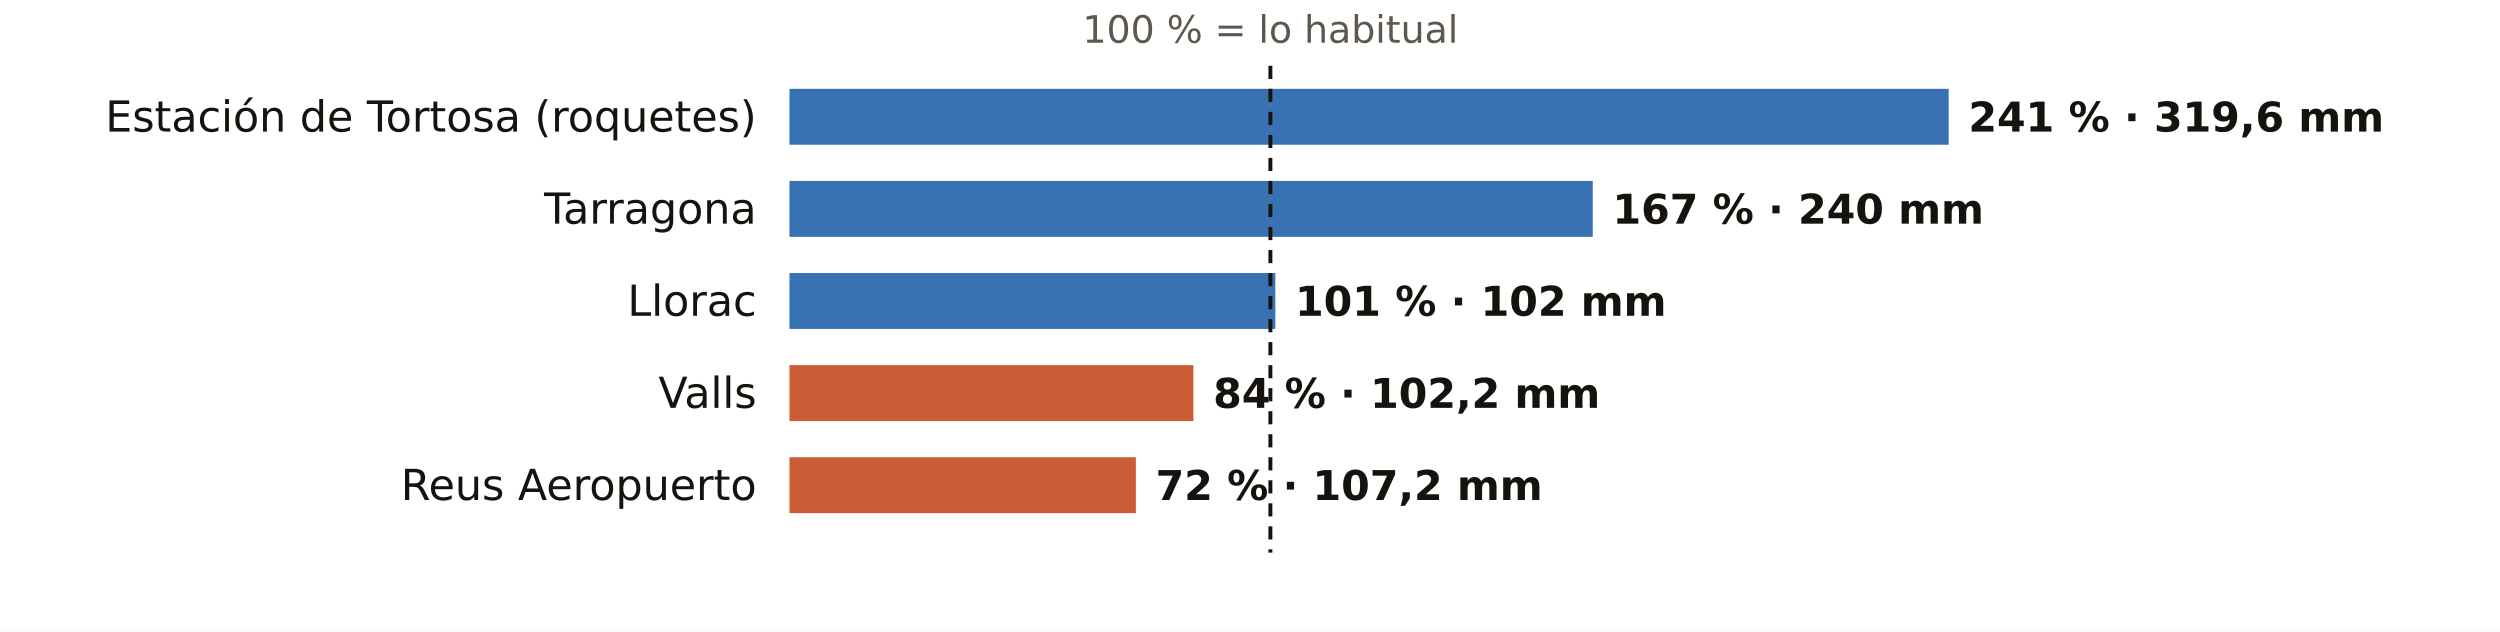
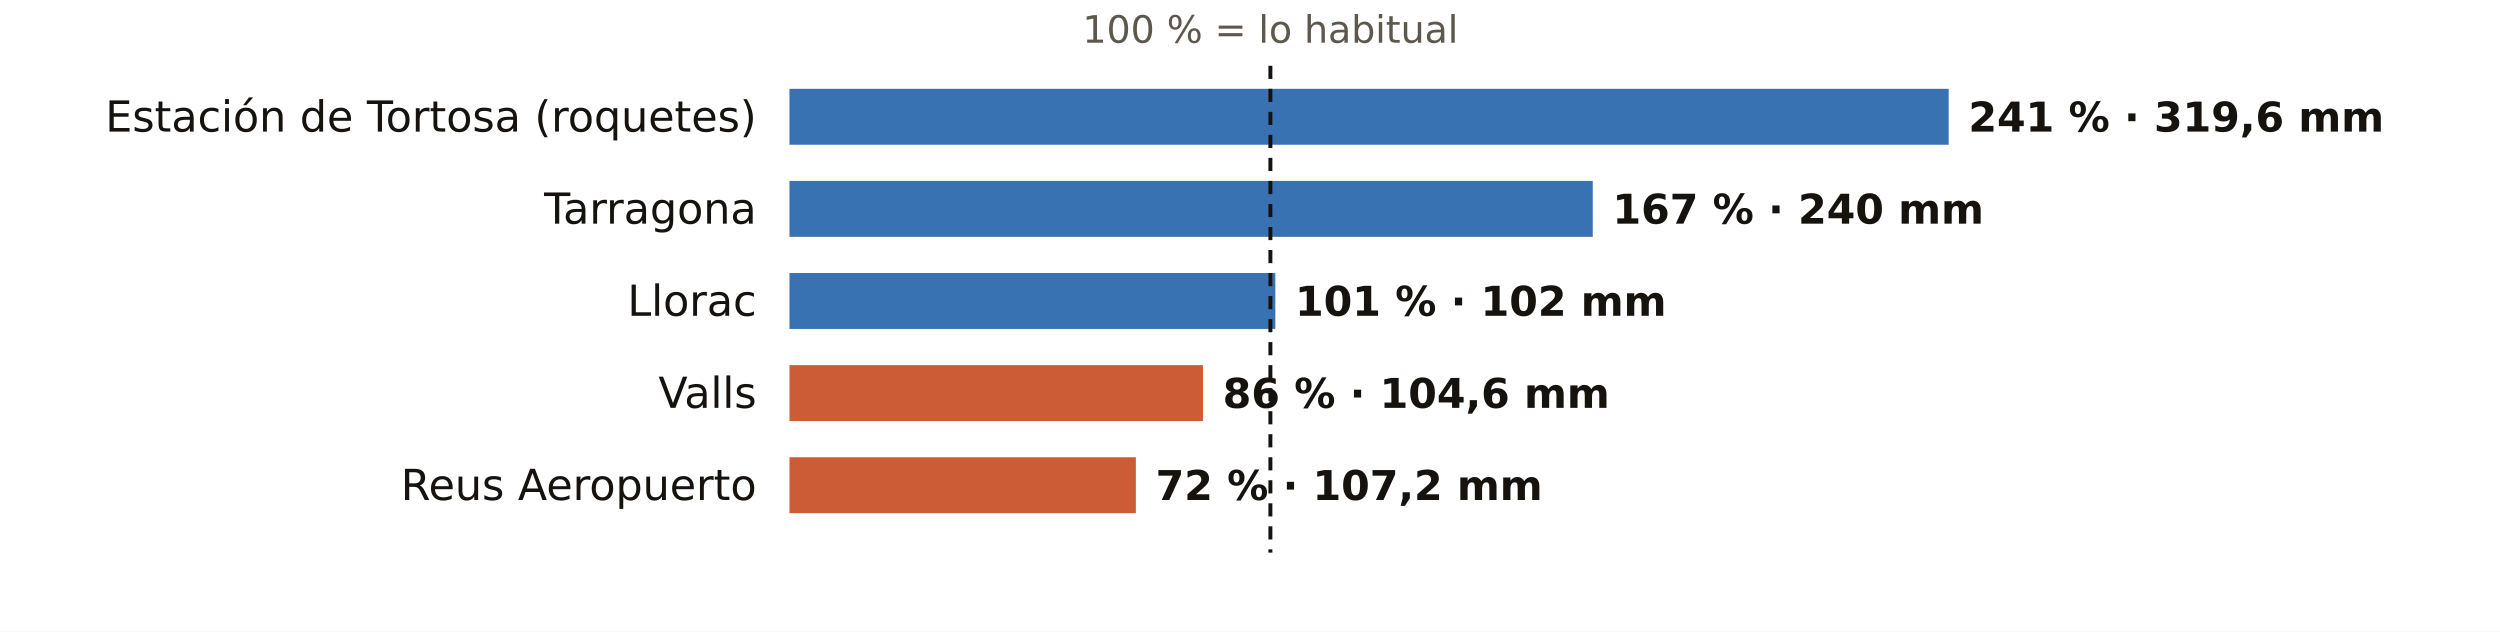
<svg xmlns="http://www.w3.org/2000/svg" viewBox="0 0 760 192" width="760" height="192" role="img" aria-label="El otoño en los pluviómetros de AEMET de Tarragona: % de lo habitual">
  <rect width="760" height="192" fill="#FFFFFF" />
  <text x="386.2" y="13.0" font-size="11.5" fill="#5E574E" text-anchor="middle" font-weight="400" font-family="Public Sans, DejaVu Sans, Arial, sans-serif">100 % = lo habitual</text>
  <text x="230.0" y="40.0" font-size="13" fill="#16130F" text-anchor="end" font-weight="500" font-family="Public Sans, DejaVu Sans, Arial, sans-serif">Estación de Tortosa (roquetes)</text>
  <rect x="240" y="27" width="352.4" height="17" fill="#1F5FA8" opacity="0.88" />
  <text x="598.4" y="40.0" font-size="12.5" fill="#16130F" text-anchor="start" font-weight="600" font-family="Public Sans, DejaVu Sans, Arial, sans-serif">241 % · 319,6 mm</text>
  <text x="230.0" y="68.0" font-size="13" fill="#16130F" text-anchor="end" font-weight="500" font-family="Public Sans, DejaVu Sans, Arial, sans-serif">Tarragona</text>
  <rect x="240" y="55" width="244.2" height="17" fill="#1F5FA8" opacity="0.88" />
  <text x="490.2" y="68.0" font-size="12.5" fill="#16130F" text-anchor="start" font-weight="600" font-family="Public Sans, DejaVu Sans, Arial, sans-serif">167 % · 240 mm</text>
  <text x="230.0" y="96.0" font-size="13" fill="#16130F" text-anchor="end" font-weight="500" font-family="Public Sans, DejaVu Sans, Arial, sans-serif">Llorac</text>
  <rect x="240" y="83" width="147.7" height="17" fill="#1F5FA8" opacity="0.88" />
  <text x="393.7" y="96.0" font-size="12.5" fill="#16130F" text-anchor="start" font-weight="600" font-family="Public Sans, DejaVu Sans, Arial, sans-serif">101 % · 102 mm</text>
  <text x="230.0" y="124.0" font-size="13" fill="#16130F" text-anchor="end" font-weight="500" font-family="Public Sans, DejaVu Sans, Arial, sans-serif">Valls</text>
-   <rect x="240" y="111" width="122.8" height="17" fill="#C4461A" opacity="0.88" />
-   <text x="368.8" y="124.0" font-size="12.5" fill="#16130F" text-anchor="start" font-weight="600" font-family="Public Sans, DejaVu Sans, Arial, sans-serif">84 % · 102,2 mm</text>
+   <rect x="240" y="111" width="125.7" height="17" fill="#C4461A" opacity="0.88" />
+   <text x="371.7" y="124.0" font-size="12.5" fill="#16130F" text-anchor="start" font-weight="600" font-family="Public Sans, DejaVu Sans, Arial, sans-serif">86 % · 104,6 mm</text>
  <text x="230.0" y="152.0" font-size="13" fill="#16130F" text-anchor="end" font-weight="500" font-family="Public Sans, DejaVu Sans, Arial, sans-serif">Reus Aeropuerto</text>
  <rect x="240" y="139" width="105.3" height="17" fill="#C4461A" opacity="0.88" />
  <text x="351.3" y="152.0" font-size="12.5" fill="#16130F" text-anchor="start" font-weight="600" font-family="Public Sans, DejaVu Sans, Arial, sans-serif">72 % · 107,2 mm</text>
  <line x1="386.2" x2="386.2" y1="20" y2="168" stroke="#16130F" stroke-width="1.2" stroke-dasharray="4 3" />
</svg>
